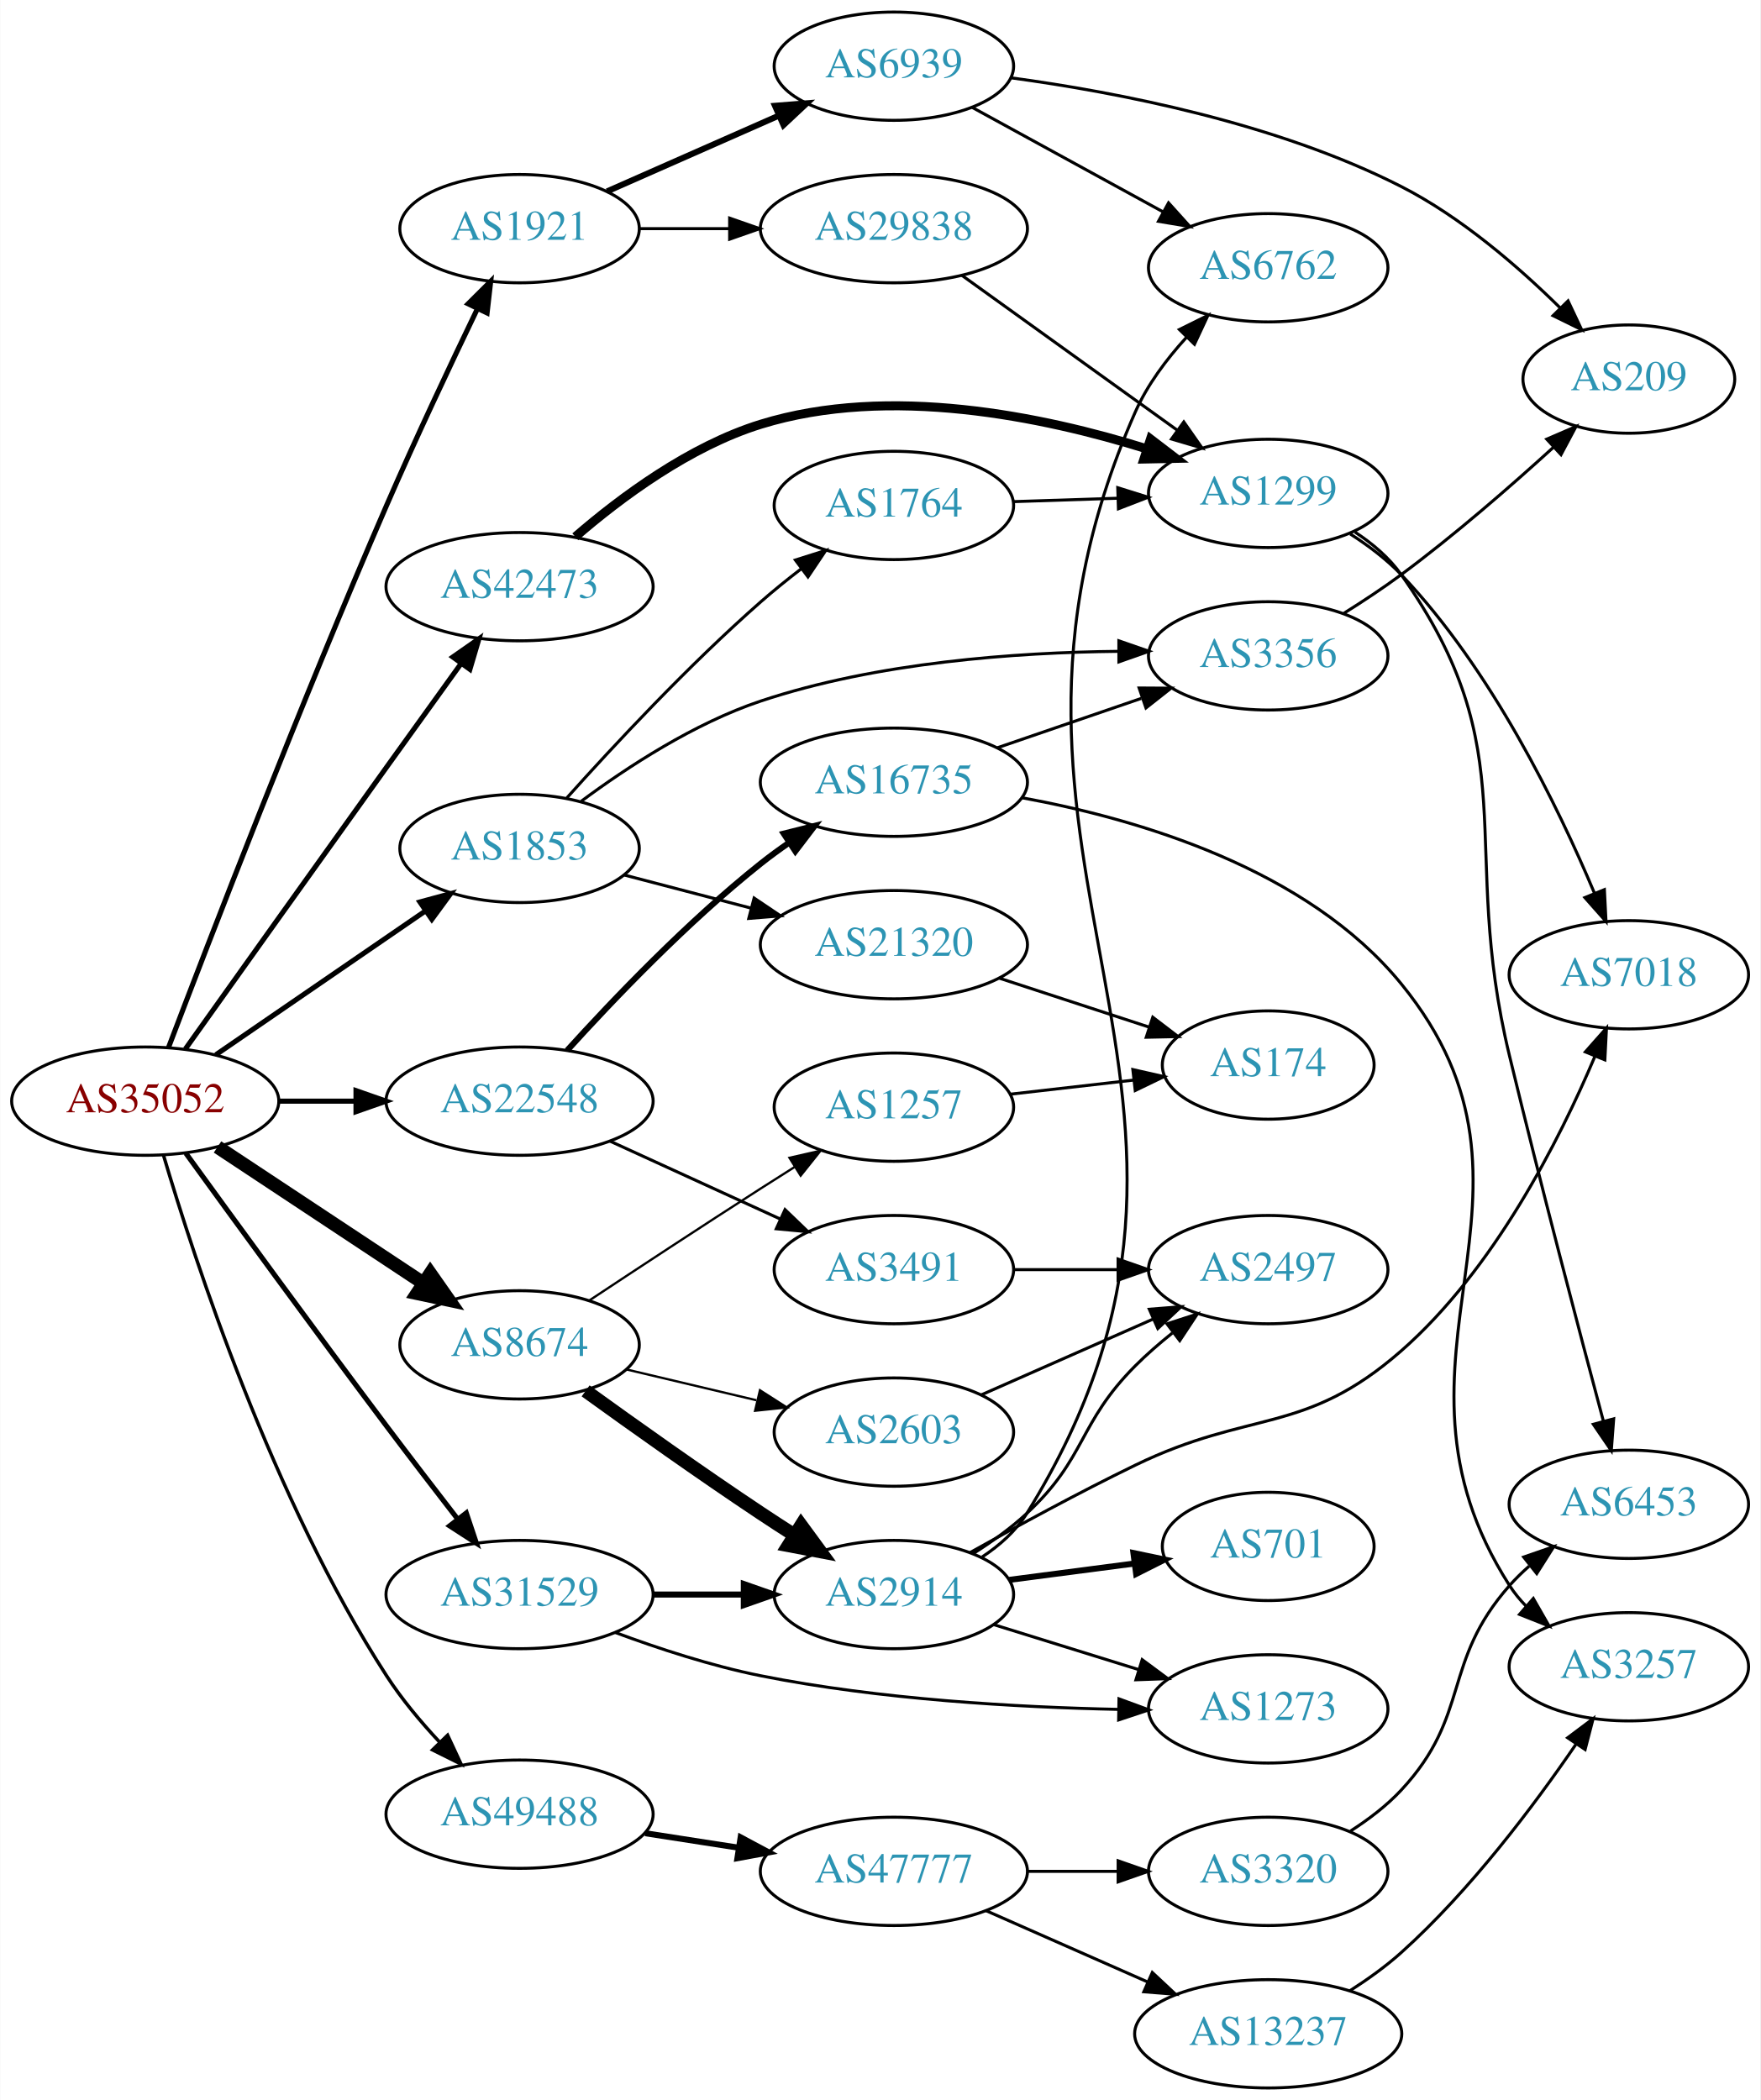
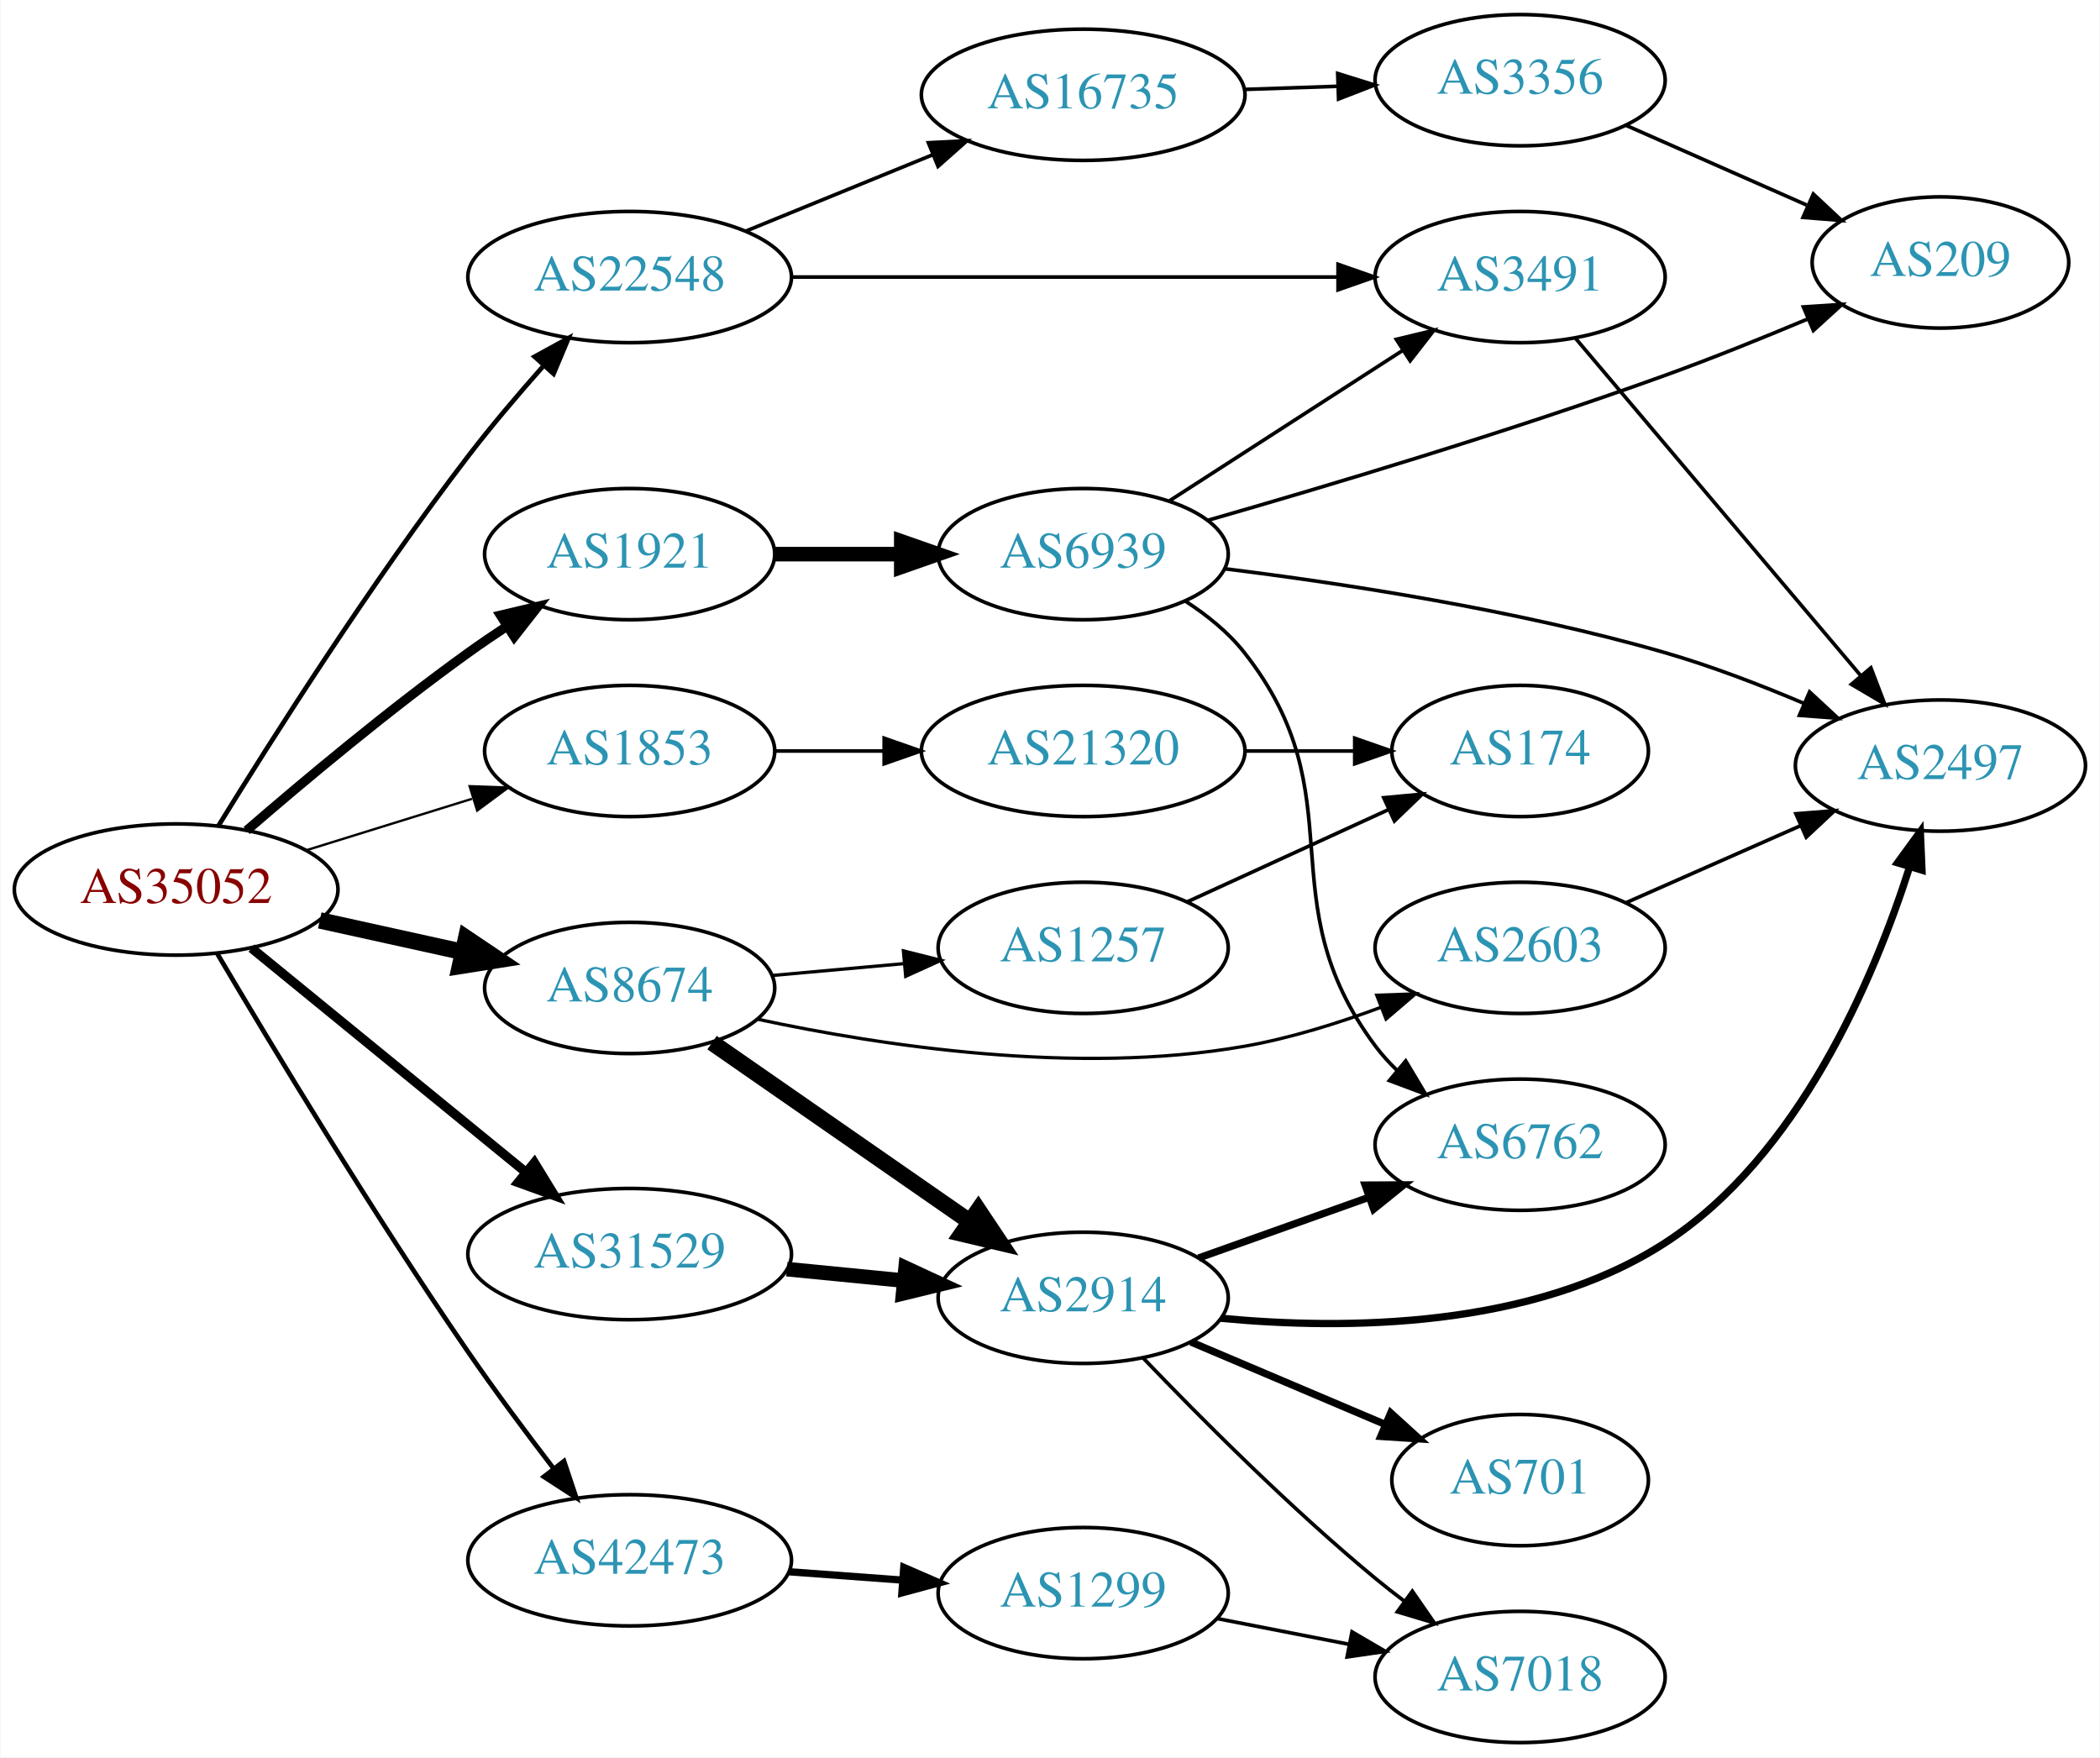
- <svg xmlns="http://www.w3.org/2000/svg" xmlns:xlink="http://www.w3.org/1999/xlink" width="585pt" height="698pt" viewBox="0.00 0.00 584.86 698.00">
-   <g id="graph0" class="graph" transform="scale(1 1) rotate(0) translate(4 694)">
-     <polygon fill="white" stroke="none" points="-4,4 -4,-694 580.862,-694 580.862,4 -4,4" />
+ <svg xmlns="http://www.w3.org/2000/svg" xmlns:xlink="http://www.w3.org/1999/xlink" width="576pt" height="482pt" viewBox="0.00 0.00 575.76 482.00">
+   <g id="graph0" class="graph" transform="scale(1 1) rotate(0) translate(4 478)">
+     <polygon fill="white" stroke="none" points="-4,4 -4,-478 571.762,-478 571.762,4 -4,4" />
    <g id="node1" class="node">
      <g id="a_node1">
        <a xlink:href="/asn/35052" xlink:title="AS35052 ~ Vienna University [AT]">
-           <ellipse fill="#ffffff" stroke="black" cx="44.196" cy="-328" rx="44.393" ry="18" />
-           <text text-anchor="middle" x="44.196" y="-324.3" font-family="Times,serif" font-size="14.00" fill="#880000">AS35052</text>
+           <ellipse fill="#ffffff" stroke="black" cx="44.196" cy="-234" rx="44.393" ry="18" />
+           <text text-anchor="middle" x="44.196" y="-230.3" font-family="Times,serif" font-size="14.00" fill="#880000">AS35052</text>
        </a>
      </g>
    </g>
    <g id="node2" class="node">
      <g id="a_node2">
        <a xlink:href="/asn/1853" xlink:title="AS1853 ~ ACOnet Backbone [AT]">
-           <ellipse fill="#ffffff" stroke="black" cx="168.588" cy="-412" rx="39.794" ry="18" />
-           <text text-anchor="middle" x="168.588" y="-408.3" font-family="Times,serif" font-size="14.00" fill="#2c94b3">AS1853</text>
+           <ellipse fill="#ffffff" stroke="black" cx="168.588" cy="-272" rx="39.794" ry="18" />
+           <text text-anchor="middle" x="168.588" y="-268.3" font-family="Times,serif" font-size="14.00" fill="#2c94b3">AS1853</text>
        </a>
      </g>
    </g>
    <g id="edge1" class="edge">
-       <path fill="none" stroke="black" stroke-width="1.688" d="M67.645,-343.407C87.175,-356.811 115.651,-376.354 137.215,-391.155" />
-       <polygon fill="black" stroke="black" stroke-width="1.688" points="135.468,-394.2 145.694,-396.973 139.429,-388.429 135.468,-394.2" />
+       <path fill="none" stroke="black" stroke-width="0.643" d="M79.941,-244.788C94.067,-249.173 110.521,-254.282 125.333,-258.881" />
+       <polygon fill="black" stroke="black" stroke-width="0.643" points="124.688,-262.345 135.276,-261.968 126.764,-255.66 124.688,-262.345" />
    </g>
    <g id="node3" class="node">
      <g id="a_node3">
        <a xlink:href="/asn/1921" xlink:title="AS1921 ~ NIC.at head office Salzburg [AT]">
-           <ellipse fill="#ffffff" stroke="black" cx="168.588" cy="-618" rx="39.794" ry="18" />
-           <text text-anchor="middle" x="168.588" y="-614.3" font-family="Times,serif" font-size="14.00" fill="#2c94b3">AS1921</text>
+           <ellipse fill="#ffffff" stroke="black" cx="168.588" cy="-326" rx="39.794" ry="18" />
+           <text text-anchor="middle" x="168.588" y="-322.3" font-family="Times,serif" font-size="14.00" fill="#2c94b3">AS1921</text>
        </a>
      </g>
    </g>
    <g id="edge2" class="edge">
-       <path fill="none" stroke="black" stroke-width="1.688" d="M51.95,-345.893C65.211,-380.793 95.854,-460.291 124.392,-526 134.045,-548.225 145.771,-573.078 154.568,-591.345" />
-       <polygon fill="black" stroke="black" stroke-width="1.688" points="151.493,-593.025 158.999,-600.502 157.794,-589.976 151.493,-593.025" />
+       <path fill="none" stroke="black" stroke-width="2.571" d="M63.54,-250.197C79.257,-263.793 102.723,-283.433 124.392,-299 127.786,-301.438 131.398,-303.896 135.033,-306.283" />
+       <polygon fill="black" stroke="black" stroke-width="2.571" points="133.155,-309.236 143.463,-311.683 136.93,-303.342 133.155,-309.236" />
    </g>
    <g id="node4" class="node">
      <g id="a_node4">
        <a xlink:href="/asn/8674" xlink:title="AS8674 ~ Netnod Internet Exchange Sverige AB [SE]">
-           <ellipse fill="#ffffff" stroke="black" cx="168.588" cy="-247" rx="39.794" ry="18" />
-           <text text-anchor="middle" x="168.588" y="-243.3" font-family="Times,serif" font-size="14.00" fill="#2c94b3">AS8674</text>
+           <ellipse fill="#ffffff" stroke="black" cx="168.588" cy="-207" rx="39.794" ry="18" />
+           <text text-anchor="middle" x="168.588" y="-203.3" font-family="Times,serif" font-size="14.00" fill="#2c94b3">AS8674</text>
        </a>
      </g>
    </g>
    <g id="edge3" class="edge">
-       <path fill="none" stroke="black" stroke-width="4.5" d="M68.217,-312.765C87.571,-299.956 115.406,-281.534 136.696,-267.445" />
-       <polygon fill="black" stroke="black" stroke-width="4.5" points="138.918,-270.696 145.084,-261.893 134.572,-264.129 138.918,-270.696" />
+       <path fill="none" stroke="black" stroke-width="4.5" d="M83.586,-225.531C95.977,-222.798 109.824,-219.743 122.644,-216.915" />
+       <polygon fill="black" stroke="black" stroke-width="4.5" points="123.742,-220.705 132.659,-214.705 122.045,-213.015 123.742,-220.705" />
    </g>
    <g id="node5" class="node">
      <g id="a_node5">
        <a xlink:href="/asn/22548" xlink:title="AS22548 ~ Nucleo de Inf. e Coord. do Ponto BR - NIC.BR [BR]">
-           <ellipse fill="#ffffff" stroke="black" cx="168.588" cy="-328" rx="44.393" ry="18" />
-           <text text-anchor="middle" x="168.588" y="-324.3" font-family="Times,serif" font-size="14.00" fill="#2c94b3">AS22548</text>
+           <ellipse fill="#ffffff" stroke="black" cx="168.588" cy="-402" rx="44.393" ry="18" />
+           <text text-anchor="middle" x="168.588" y="-398.3" font-family="Times,serif" font-size="14.00" fill="#2c94b3">AS22548</text>
        </a>
      </g>
    </g>
    <g id="edge4" class="edge">
-       <path fill="none" stroke="black" stroke-width="1.688" d="M88.692,-328C96.898,-328 105.569,-328 114.041,-328" />
-       <polygon fill="black" stroke="black" stroke-width="1.688" points="114.233,-331.5 124.233,-328 114.233,-324.5 114.233,-331.5" />
+       <path fill="none" stroke="black" stroke-width="1.286" d="M55.771,-251.451C70.334,-275.103 97.79,-318.358 124.392,-353 130.682,-361.191 137.963,-369.754 144.733,-377.389" />
+       <polygon fill="black" stroke="black" stroke-width="1.286" points="142.517,-380.158 151.809,-385.248 147.719,-375.474 142.517,-380.158" />
    </g>
    <g id="node6" class="node">
      <g id="a_node6">
        <a xlink:href="/asn/31529" xlink:title="AS31529 ~ DENIC-ANYCAST-AS [DE]">
-           <ellipse fill="#ffffff" stroke="black" cx="168.588" cy="-164" rx="44.393" ry="18" />
-           <text text-anchor="middle" x="168.588" y="-160.3" font-family="Times,serif" font-size="14.00" fill="#2c94b3">AS31529</text>
+           <ellipse fill="#ffffff" stroke="black" cx="168.588" cy="-134" rx="44.393" ry="18" />
+           <text text-anchor="middle" x="168.588" y="-130.3" font-family="Times,serif" font-size="14.00" fill="#2c94b3">AS31529</text>
        </a>
      </g>
    </g>
    <g id="edge5" class="edge">
-       <path fill="none" stroke="black" stroke-width="1.688" d="M57.687,-310.696C73.186,-289.288 100.493,-251.774 124.392,-220 132.041,-209.83 140.577,-198.716 148.028,-189.09" />
-       <polygon fill="black" stroke="black" stroke-width="1.688" points="150.882,-191.12 154.246,-181.074 145.351,-186.83 150.882,-191.12" />
+       <path fill="none" stroke="black" stroke-width="2.571" d="M64.861,-217.933C85.202,-201.313 117.136,-175.222 139.998,-156.542" />
+       <polygon fill="black" stroke="black" stroke-width="2.571" points="142.443,-159.064 147.973,-150.027 138.014,-153.644 142.443,-159.064" />
    </g>
    <g id="node7" class="node">
      <g id="a_node7">
        <a xlink:href="/asn/42473" xlink:title="AS42473 ~ ANEXIA Internetdienstleistungs GmbH [AT]">
-           <ellipse fill="#ffffff" stroke="black" cx="168.588" cy="-499" rx="44.393" ry="18" />
-           <text text-anchor="middle" x="168.588" y="-495.3" font-family="Times,serif" font-size="14.00" fill="#2c94b3">AS42473</text>
+           <ellipse fill="#ffffff" stroke="black" cx="168.588" cy="-50" rx="44.393" ry="18" />
+           <text text-anchor="middle" x="168.588" y="-46.3" font-family="Times,serif" font-size="14.00" fill="#2c94b3">AS42473</text>
        </a>
      </g>
    </g>
    <g id="edge6" class="edge">
-       <path fill="none" stroke="black" stroke-width="1.688" d="M57.519,-345.32C73.076,-367.174 100.673,-405.905 124.392,-439 132.453,-450.248 141.386,-462.663 149.026,-473.268" />
-       <polygon fill="black" stroke="black" stroke-width="1.688" points="146.406,-475.619 155.093,-481.685 152.085,-471.526 146.406,-475.619" />
+       <path fill="none" stroke="black" stroke-width="1.286" d="M55.467,-216.424C70.119,-191.613 98.16,-145.094 124.392,-107 131.69,-96.401 140.159,-85.042 147.655,-75.275" />
+       <polygon fill="black" stroke="black" stroke-width="1.286" points="150.582,-77.211 153.937,-67.161 145.047,-72.925 150.582,-77.211" />
    </g>
    <g id="node8" class="node">
      <g id="a_node8">
-         <a xlink:href="/asn/49488" xlink:title="AS49488 ~ nic.at GmbH [AT]">
-           <ellipse fill="#ffffff" stroke="black" cx="168.588" cy="-91" rx="44.393" ry="18" />
-           <text text-anchor="middle" x="168.588" y="-87.3" font-family="Times,serif" font-size="14.00" fill="#2c94b3">AS49488</text>
+         <a xlink:href="/asn/21320" xlink:title="AS21320 ~ GEANT Vereniging [EU]">
+           <ellipse fill="#ffffff" stroke="black" cx="292.98" cy="-272" rx="44.393" ry="18" />
+           <text text-anchor="middle" x="292.98" y="-268.3" font-family="Times,serif" font-size="14.00" fill="#2c94b3">AS21320</text>
        </a>
      </g>
    </g>
    <g id="edge7" class="edge">
-       <path fill="none" stroke="black" stroke-width="1.125" d="M50.233,-310.111C60.609,-275.022 86.606,-195.498 124.392,-137 129.348,-129.328 135.658,-121.773 141.914,-115.074" />
-       <polygon fill="black" stroke="black" stroke-width="1.125" points="144.678,-117.253 149.148,-107.647 139.664,-112.368 144.678,-117.253" />
+       <path fill="none" stroke="black" d="M208.314,-272C217.774,-272 228.066,-272 238.092,-272" />
+       <polygon fill="black" stroke="black" points="238.399,-275.5 248.399,-272 238.399,-268.5 238.399,-275.5" />
+     </g>
+     <g id="node10" class="node">
+       <g id="a_node10">
+         <a xlink:href="/asn/6939" xlink:title="AS6939 ~ Hurricane Electric LLC [US]">
+           <ellipse fill="#ffffff" stroke="black" cx="292.98" cy="-326" rx="39.794" ry="18" />
+           <text text-anchor="middle" x="292.98" y="-322.3" font-family="Times,serif" font-size="14.00" fill="#2c94b3">AS6939</text>
+         </a>
+       </g>
+     </g>
+     <g id="edge9" class="edge">
+       <path fill="none" stroke="black" stroke-width="4" d="M208.314,-326C219.252,-326 231.303,-326 242.769,-326" />
+       <polygon fill="black" stroke="black" stroke-width="4" points="243.087,-329.5 253.087,-326 243.087,-322.5 243.087,-329.5" />
+     </g>
+     <g id="node15" class="node">
+       <g id="a_node15">
+         <a xlink:href="/asn/2914" xlink:title="AS2914 ~ NTT America, Inc. [US]">
+           <ellipse fill="#ffffff" stroke="black" cx="292.98" cy="-122" rx="39.794" ry="18" />
+           <text text-anchor="middle" x="292.98" y="-118.3" font-family="Times,serif" font-size="14.00" fill="#2c94b3">AS2914</text>
+         </a>
+       </g>
+     </g>
+     <g id="edge14" class="edge">
+       <path fill="none" stroke="black" stroke-width="4.5" d="M191.188,-191.999C210.817,-178.367 239.971,-158.12 261.882,-142.903" />
+       <polygon fill="black" stroke="black" stroke-width="4.5" points="264.218,-146.075 270.185,-137.137 259.726,-139.607 264.218,-146.075" />
+     </g>
+     <g id="node16" class="node">
+       <g id="a_node16">
+         <a xlink:href="/asn/2603" xlink:title="AS2603 ~ NORDUnet [NO]">
+           <ellipse fill="#ffffff" stroke="black" cx="412.823" cy="-218" rx="39.794" ry="18" />
+           <text text-anchor="middle" x="412.823" y="-214.3" font-family="Times,serif" font-size="14.00" fill="#2c94b3">AS2603</text>
+         </a>
+       </g>
+     </g>
+     <g id="edge15" class="edge">
+       <path fill="none" stroke="black" stroke-width="0.9" d="M203.501,-198.462C237.503,-191.143 291.259,-182.951 337.176,-191 349.69,-193.194 362.871,-197.309 374.616,-201.677" />
+       <polygon fill="black" stroke="black" stroke-width="0.9" points="373.51,-205.002 384.098,-205.369 376.05,-198.479 373.51,-205.002" />
+     </g>
+     <g id="node17" class="node">
+       <g id="a_node17">
+         <a xlink:href="/asn/1257" xlink:title="AS1257 ~ TELE2 [EU]">
+           <ellipse fill="#ffffff" stroke="black" cx="292.98" cy="-218" rx="39.794" ry="18" />
+           <text text-anchor="middle" x="292.98" y="-214.3" font-family="Times,serif" font-size="14.00" fill="#2c94b3">AS1257</text>
+         </a>
+       </g>
+     </g>
+     <g id="edge16" class="edge">
+       <path fill="none" stroke="black" stroke-width="0.9" d="M207.643,-210.42C219.041,-211.445 231.694,-212.582 243.66,-213.657" />
+       <polygon fill="black" stroke="black" stroke-width="0.9" points="243.676,-217.173 253.949,-214.582 244.303,-210.201 243.676,-217.173" />
+     </g>
+     <g id="node14" class="node">
+       <g id="a_node14">
+         <a xlink:href="/asn/3491" xlink:title="AS3491 ~ PCCW Global, Inc. [US]">
+           <ellipse fill="#ffffff" stroke="black" cx="412.823" cy="-402" rx="39.794" ry="18" />
+           <text text-anchor="middle" x="412.823" y="-398.3" font-family="Times,serif" font-size="14.00" fill="#2c94b3">AS3491</text>
+         </a>
+       </g>
+     </g>
+     <g id="edge23" class="edge">
+       <path fill="none" stroke="black" d="M212.895,-402C254.974,-402 318.782,-402 362.727,-402" />
+       <polygon fill="black" stroke="black" points="362.891,-405.5 372.891,-402 362.891,-398.5 362.891,-405.5" />
+     </g>
+     <g id="node20" class="node">
+       <g id="a_node20">
+         <a xlink:href="/asn/16735" xlink:title="AS16735 ~ ALGAR TELECOM S/A [BR]">
+           <ellipse fill="#ffffff" stroke="black" cx="292.98" cy="-452" rx="44.393" ry="18" />
+           <text text-anchor="middle" x="292.98" y="-448.3" font-family="Times,serif" font-size="14.00" fill="#2c94b3">AS16735</text>
+         </a>
+       </g>
+     </g>
+     <g id="edge24" class="edge">
+       <path fill="none" stroke="black" d="M200.473,-414.617C215.983,-420.953 234.968,-428.709 251.617,-435.511" />
+       <polygon fill="black" stroke="black" points="250.525,-438.845 261.106,-439.387 253.172,-432.365 250.525,-438.845" />
+     </g>
+     <g id="edge28" class="edge">
+       <path fill="none" stroke="black" stroke-width="4" d="M211.709,-129.87C222.084,-128.853 233.272,-127.756 243.906,-126.713" />
+       <polygon fill="black" stroke="black" stroke-width="4" points="244.276,-130.194 253.886,-125.735 243.593,-123.228 244.276,-130.194" />
+     </g>
+     <g id="node22" class="node">
+       <g id="a_node22">
+         <a xlink:href="/asn/1299" xlink:title="AS1299 ~ Telia Carrier [EU]">
+           <ellipse fill="#ffffff" stroke="black" cx="292.98" cy="-41" rx="39.794" ry="18" />
+           <text text-anchor="middle" x="292.98" y="-37.3" font-family="Times,serif" font-size="14.00" fill="#2c94b3">AS1299</text>
+         </a>
+       </g>
+     </g>
+     <g id="edge29" class="edge">
+       <path fill="none" stroke="black" stroke-width="2" d="M212.395,-46.852C222.425,-46.115 233.182,-45.324 243.442,-44.569" />
+       <polygon fill="black" stroke="black" stroke-width="2" points="243.775,-48.054 253.491,-43.83 243.261,-41.073 243.775,-48.054" />
    </g>
    <g id="node9" class="node">
      <g id="a_node9">
-         <a xlink:href="/asn/3356" xlink:title="AS3356 ~ Level 3 Parent, LLC [US]">
-           <ellipse fill="#ffffff" stroke="black" cx="417.373" cy="-476" rx="39.794" ry="18" />
-           <text text-anchor="middle" x="417.373" y="-472.3" font-family="Times,serif" font-size="14.00" fill="#2c94b3">AS3356</text>
+         <a xlink:href="/asn/174" xlink:title="AS174 ~ Cogent Communications [US]">
+           <ellipse fill="#ffffff" stroke="black" cx="412.823" cy="-272" rx="35.194" ry="18" />
+           <text text-anchor="middle" x="412.823" y="-268.3" font-family="Times,serif" font-size="14.00" fill="#2c94b3">AS174</text>
        </a>
      </g>
    </g>
    <g id="edge8" class="edge">
-       <path fill="none" stroke="black" d="M189.117,-427.704C204.399,-439.056 226.696,-453.639 248.784,-461 287.336,-473.847 333.475,-477.161 367.573,-477.509" />
-       <polygon fill="black" stroke="black" points="367.739,-481.01 377.746,-477.529 367.753,-474.01 367.739,-481.01" />
-     </g>
-     <g id="node10" class="node">
-       <g id="a_node10">
-         <a xlink:href="/asn/1764" xlink:title="AS1764 ~ NEXTLAYER-AS [AT]">
-           <ellipse fill="#ffffff" stroke="black" cx="292.98" cy="-526" rx="39.794" ry="18" />
-           <text text-anchor="middle" x="292.98" y="-522.3" font-family="Times,serif" font-size="14.00" fill="#2c94b3">AS1764</text>
-         </a>
-       </g>
-     </g>
-     <g id="edge9" class="edge">
-       <path fill="none" stroke="black" d="M184.317,-428.814C199.684,-445.97 224.832,-472.984 248.784,-494 252.994,-497.693 257.603,-501.413 262.193,-504.944" />
-       <polygon fill="black" stroke="black" points="260.242,-507.856 270.344,-511.05 264.439,-502.253 260.242,-507.856" />
+       <path fill="none" stroke="black" d="M337.191,-272C347.04,-272 357.519,-272 367.416,-272" />
+       <polygon fill="black" stroke="black" points="367.468,-275.5 377.468,-272 367.468,-268.5 367.468,-275.5" />
    </g>
    <g id="node11" class="node">
      <g id="a_node11">
-         <a xlink:href="/asn/21320" xlink:title="AS21320 ~ GEANT Vereniging [EU]">
-           <ellipse fill="#ffffff" stroke="black" cx="292.98" cy="-380" rx="44.393" ry="18" />
-           <text text-anchor="middle" x="292.98" y="-376.3" font-family="Times,serif" font-size="14.00" fill="#2c94b3">AS21320</text>
+         <a xlink:href="/asn/2497" xlink:title="AS2497 ~ Internet Initiative Japan Inc. [JP]">
+           <ellipse fill="#ffffff" stroke="black" cx="528.116" cy="-268" rx="39.794" ry="18" />
+           <text text-anchor="middle" x="528.116" y="-264.3" font-family="Times,serif" font-size="14.00" fill="#2c94b3">AS2497</text>
        </a>
      </g>
    </g>
    <g id="edge10" class="edge">
-       <path fill="none" stroke="black" d="M203.356,-403.171C216.338,-399.777 231.396,-395.84 245.375,-392.185" />
-       <polygon fill="black" stroke="black" points="246.529,-395.501 255.318,-389.585 244.758,-388.729 246.529,-395.501" />
-     </g>
-     <g id="node14" class="node">
-       <g id="a_node14">
-         <a xlink:href="/asn/29838" xlink:title="AS29838 ~ AMC [US]">
-           <ellipse fill="#ffffff" stroke="black" cx="292.98" cy="-618" rx="44.393" ry="18" />
-           <text text-anchor="middle" x="292.98" y="-614.3" font-family="Times,serif" font-size="14.00" fill="#2c94b3">AS29838</text>
-         </a>
-       </g>
+       <path fill="none" stroke="black" d="M331.66,-322.002C364.113,-317.988 411.978,-310.695 452.469,-299 465.235,-295.313 478.769,-290.112 490.757,-285.022" />
+       <polygon fill="black" stroke="black" points="492.227,-288.2 499.996,-280.995 489.43,-281.783 492.227,-288.2" />
+     </g>
+     <g id="node12" class="node">
+       <g id="a_node12">
+         <a xlink:href="/asn/6762" xlink:title="AS6762 ~ TELECOM ITALIA SPARKLE S.p.A. [IT]">
+           <ellipse fill="#ffffff" stroke="black" cx="412.823" cy="-164" rx="39.794" ry="18" />
+           <text text-anchor="middle" x="412.823" y="-160.3" font-family="Times,serif" font-size="14.00" fill="#2c94b3">AS6762</text>
+         </a>
+       </g>
+     </g>
+     <g id="edge11" class="edge">
+       <path fill="none" stroke="black" d="M320.952,-313.145C326.94,-309.28 332.8,-304.559 337.176,-299 368.475,-259.246 342.905,-231.542 373.176,-191 374.921,-188.664 376.928,-186.455 379.092,-184.383" />
+       <polygon fill="black" stroke="black" points="381.451,-186.973 386.892,-177.882 376.969,-181.595 381.451,-186.973" />
+     </g>
+     <g id="node13" class="node">
+       <g id="a_node13">
+         <a xlink:href="/asn/209" xlink:title="AS209 ~ CenturyLink Communications, LLC [US]">
+           <ellipse fill="#ffffff" stroke="black" cx="528.116" cy="-406" rx="35.194" ry="18" />
+           <text text-anchor="middle" x="528.116" y="-402.3" font-family="Times,serif" font-size="14.00" fill="#2c94b3">AS209</text>
+         </a>
+       </g>
+     </g>
+     <g id="edge12" class="edge">
+       <path fill="none" stroke="black" d="M327.061,-335.246C359.332,-344.495 409.673,-359.536 452.469,-375 465.382,-379.666 479.329,-385.294 491.632,-390.466" />
+       <polygon fill="black" stroke="black" points="490.524,-393.798 501.096,-394.49 493.263,-387.356 490.524,-393.798" />
    </g>
    <g id="edge13" class="edge">
-       <path fill="none" stroke="black" d="M208.314,-618C217.774,-618 228.066,-618 238.092,-618" />
-       <polygon fill="black" stroke="black" points="238.399,-621.5 248.399,-618 238.399,-614.5 238.399,-621.5" />
-     </g>
-     <g id="node15" class="node">
-       <g id="a_node15">
-         <a xlink:href="/asn/6939" xlink:title="AS6939 ~ Hurricane Electric LLC [US]">
-           <ellipse fill="#ffffff" stroke="black" cx="292.98" cy="-672" rx="39.794" ry="18" />
-           <text text-anchor="middle" x="292.98" y="-668.3" font-family="Times,serif" font-size="14.00" fill="#2c94b3">AS6939</text>
-         </a>
-       </g>
-     </g>
-     <g id="edge14" class="edge">
-       <path fill="none" stroke="black" stroke-width="2" d="M197.667,-630.389C214.615,-637.866 236.413,-647.483 254.782,-655.588" />
-       <polygon fill="black" stroke="black" stroke-width="2" points="253.47,-658.834 264.032,-659.669 256.296,-652.43 253.47,-658.834" />
+       <path fill="none" stroke="black" d="M316.702,-340.654C334.879,-352.377 360.561,-368.94 380.659,-381.901" />
+       <polygon fill="black" stroke="black" points="378.871,-384.913 389.171,-387.391 382.665,-379.03 378.871,-384.913" />
+     </g>
+     <g id="edge25" class="edge">
+       <path fill="none" stroke="black" d="M427.943,-385.3C447.617,-362.029 483.421,-319.681 506.2,-292.739" />
+       <polygon fill="black" stroke="black" points="509.035,-294.807 512.818,-284.911 503.689,-290.287 509.035,-294.807" />
+     </g>
+     <g id="edge17" class="edge">
+       <path fill="none" stroke="black" stroke-width="2" d="M330.731,-116.399C364.997,-113.148 416.138,-113.527 452.469,-137 489.211,-160.738 509.793,-209.305 519.656,-240.171" />
+       <polygon fill="black" stroke="black" stroke-width="2" points="516.353,-241.34 522.598,-249.899 523.053,-239.314 516.353,-241.34" />
+     </g>
+     <g id="edge19" class="edge">
+       <path fill="none" stroke="black" stroke-width="2" d="M324.635,-132.925C338.844,-137.99 355.927,-144.078 371.193,-149.519" />
+       <polygon fill="black" stroke="black" stroke-width="2" points="370.318,-152.923 380.913,-152.983 372.668,-146.329 370.318,-152.923" />
    </g>
    <g id="node18" class="node">
      <g id="a_node18">
-         <a xlink:href="/asn/2914" xlink:title="AS2914 ~ NTT America, Inc. [US]">
-           <ellipse fill="#ffffff" stroke="black" cx="292.98" cy="-164" rx="39.794" ry="18" />
-           <text text-anchor="middle" x="292.98" y="-160.3" font-family="Times,serif" font-size="14.00" fill="#2c94b3">AS2914</text>
+         <a xlink:href="/asn/701" xlink:title="AS701 ~ UUNET [US]">
+           <ellipse fill="#ffffff" stroke="black" cx="412.823" cy="-72" rx="35.194" ry="18" />
+           <text text-anchor="middle" x="412.823" y="-68.3" font-family="Times,serif" font-size="14.00" fill="#2c94b3">AS701</text>
        </a>
      </g>
    </g>
    <g id="edge18" class="edge">
-       <path fill="none" stroke="black" stroke-width="4.5" d="M190.539,-231.696C206.374,-220.249 228.736,-204.338 248.784,-191 252.346,-188.63 256.104,-186.192 259.857,-183.796" />
-       <polygon fill="black" stroke="black" stroke-width="4.5" points="262.157,-187.001 268.511,-178.333 257.953,-180.342 262.157,-187.001" />
+       <path fill="none" stroke="black" stroke-width="2" d="M322.507,-109.896C338.45,-103.132 358.483,-94.632 375.533,-87.397" />
+       <polygon fill="black" stroke="black" stroke-width="2" points="377.336,-90.435 385.175,-83.307 374.602,-83.991 377.336,-90.435" />
    </g>
    <g id="node19" class="node">
      <g id="a_node19">
-         <a xlink:href="/asn/1257" xlink:title="AS1257 ~ TELE2 [EU]">
-           <ellipse fill="#ffffff" stroke="black" cx="292.98" cy="-326" rx="39.794" ry="18" />
-           <text text-anchor="middle" x="292.98" y="-322.3" font-family="Times,serif" font-size="14.00" fill="#2c94b3">AS1257</text>
-         </a>
-       </g>
-     </g>
-     <g id="edge19" class="edge">
-       <path fill="none" stroke="black" stroke-width="0.75" d="M191.691,-261.702C207.528,-272.19 229.395,-286.577 248.784,-299 252.387,-301.308 256.17,-303.708 259.937,-306.082" />
-       <polygon fill="black" stroke="black" stroke-width="0.75" points="258.275,-309.171 268.606,-311.522 261.996,-303.242 258.275,-309.171" />
-     </g>
-     <g id="node20" class="node">
-       <g id="a_node20">
-         <a xlink:href="/asn/2603" xlink:title="AS2603 ~ NORDUnet [NO]">
-           <ellipse fill="#ffffff" stroke="black" cx="292.98" cy="-218" rx="39.794" ry="18" />
-           <text text-anchor="middle" x="292.98" y="-214.3" font-family="Times,serif" font-size="14.00" fill="#2c94b3">AS2603</text>
+         <a xlink:href="/asn/7018" xlink:title="AS7018 ~ AT&amp;T Services, Inc. [US]">
+           <ellipse fill="#ffffff" stroke="black" cx="412.823" cy="-18" rx="39.794" ry="18" />
+           <text text-anchor="middle" x="412.823" y="-14.3" font-family="Times,serif" font-size="14.00" fill="#2c94b3">AS7018</text>
        </a>
      </g>
    </g>
    <g id="edge20" class="edge">
-       <path fill="none" stroke="black" stroke-width="0.75" d="M204.007,-238.845C217.434,-235.663 233.004,-231.974 247.279,-228.592" />
-       <polygon fill="black" stroke="black" stroke-width="0.75" points="248.472,-231.906 257.396,-226.195 246.858,-225.095 248.472,-231.906" />
-     </g>
-     <g id="node25" class="node">
-       <g id="a_node25">
-         <a xlink:href="/asn/16735" xlink:title="AS16735 ~ ALGAR TELECOM S/A [BR]">
-           <ellipse fill="#ffffff" stroke="black" cx="292.98" cy="-434" rx="44.393" ry="18" />
-           <text text-anchor="middle" x="292.98" y="-430.3" font-family="Times,serif" font-size="14.00" fill="#2c94b3">AS16735</text>
-         </a>
-       </g>
-     </g>
-     <g id="edge28" class="edge">
-       <path fill="none" stroke="black" stroke-width="2" d="M184.383,-344.841C199.602,-361.643 224.456,-387.67 248.784,-407 251.727,-409.338 254.883,-411.644 258.101,-413.864" />
-       <polygon fill="black" stroke="black" stroke-width="2" points="256.382,-416.923 266.658,-419.503 260.234,-411.078 256.382,-416.923" />
-     </g>
-     <g id="node26" class="node">
-       <g id="a_node26">
-         <a xlink:href="/asn/3491" xlink:title="AS3491 ~ PCCW Global, Inc. [US]">
-           <ellipse fill="#ffffff" stroke="black" cx="292.98" cy="-272" rx="39.794" ry="18" />
-           <text text-anchor="middle" x="292.98" y="-268.3" font-family="Times,serif" font-size="14.00" fill="#2c94b3">AS3491</text>
-         </a>
-       </g>
-     </g>
-     <g id="edge29" class="edge">
-       <path fill="none" stroke="black" d="M198.593,-314.729C215.569,-306.962 237.164,-297.081 255.311,-288.778" />
-       <polygon fill="black" stroke="black" points="256.807,-291.942 264.444,-284.599 253.894,-285.577 256.807,-291.942" />
-     </g>
-     <g id="edge35" class="edge">
-       <path fill="none" stroke="black" stroke-width="2" d="M213.084,-164C222.773,-164 233.11,-164 243.002,-164" />
-       <polygon fill="black" stroke="black" stroke-width="2" points="243.105,-167.5 253.105,-164 243.105,-160.5 243.105,-167.5" />
-     </g>
-     <g id="node22" class="node">
-       <g id="a_node22">
-         <a xlink:href="/asn/1273" xlink:title="AS1273 ~ Vodafone Group PLC [EU]">
-           <ellipse fill="#ffffff" stroke="black" cx="417.373" cy="-126" rx="39.794" ry="18" />
-           <text text-anchor="middle" x="417.373" y="-122.3" font-family="Times,serif" font-size="14.00" fill="#2c94b3">AS1273</text>
-         </a>
-       </g>
-     </g>
-     <g id="edge34" class="edge">
-       <path fill="none" stroke="black" d="M200.289,-151.427C214.757,-146.051 232.402,-140.271 248.784,-137 288.301,-129.111 333.994,-126.534 367.677,-125.832" />
-       <polygon fill="black" stroke="black" points="367.783,-129.331 377.725,-125.671 367.67,-122.332 367.783,-129.331" />
-     </g>
-     <g id="node12" class="node">
-       <g id="a_node12">
-         <a xlink:href="/asn/1299" xlink:title="AS1299 ~ Telia Carrier [EU]">
-           <ellipse fill="#ffffff" stroke="black" cx="417.373" cy="-530" rx="39.794" ry="18" />
-           <text text-anchor="middle" x="417.373" y="-526.3" font-family="Times,serif" font-size="14.00" fill="#2c94b3">AS1299</text>
-         </a>
-       </g>
-     </g>
-     <g id="edge36" class="edge">
-       <path fill="none" stroke="black" stroke-width="3" d="M187.111,-515.584C202.149,-528.597 225.09,-545.691 248.784,-553 291.439,-566.158 342.521,-555.583 376.986,-544.819" />
-       <polygon fill="black" stroke="black" stroke-width="3" points="378.266,-548.083 386.683,-541.649 376.09,-541.43 378.266,-548.083" />
-     </g>
-     <g id="node29" class="node">
-       <g id="a_node29">
-         <a xlink:href="/asn/47777" xlink:title="AS47777 ~ wusys GmbH [DE]">
-           <ellipse fill="#ffffff" stroke="black" cx="292.98" cy="-72" rx="44.393" ry="18" />
-           <text text-anchor="middle" x="292.98" y="-68.3" font-family="Times,serif" font-size="14.00" fill="#2c94b3">AS47777</text>
-         </a>
-       </g>
-     </g>
-     <g id="edge39" class="edge">
-       <path fill="none" stroke="black" stroke-width="2" d="M210.343,-84.673C220.252,-83.135 230.97,-81.471 241.277,-79.871" />
-       <polygon fill="black" stroke="black" stroke-width="2" points="242.059,-83.292 251.404,-78.299 240.985,-76.375 242.059,-83.292" />
-     </g>
-     <g id="node16" class="node">
-       <g id="a_node16">
-         <a xlink:href="/asn/209" xlink:title="AS209 ~ CenturyLink Communications, LLC [US]">
-           <ellipse fill="#ffffff" stroke="black" cx="537.215" cy="-568" rx="35.194" ry="18" />
-           <text text-anchor="middle" x="537.215" y="-564.3" font-family="Times,serif" font-size="14.00" fill="#2c94b3">AS209</text>
-         </a>
-       </g>
-     </g>
-     <g id="edge32" class="edge">
-       <path fill="none" stroke="black" d="M442.584,-490.199C448.896,-494.151 455.599,-498.578 461.569,-503 479.278,-516.118 497.978,-532.406 512.231,-545.395" />
-       <polygon fill="black" stroke="black" points="509.93,-548.034 519.658,-552.231 514.671,-542.883 509.93,-548.034" />
-     </g>
-     <g id="edge11" class="edge">
-       <path fill="none" stroke="black" d="M332.706,-527.266C343.644,-527.623 355.695,-528.017 367.161,-528.392" />
-       <polygon fill="black" stroke="black" points="367.37,-531.9 377.479,-528.729 367.598,-524.904 367.37,-531.9" />
-     </g>
-     <g id="node13" class="node">
-       <g id="a_node13">
-         <a xlink:href="/asn/174" xlink:title="AS174 ~ Cogent Communications [US]">
-           <ellipse fill="#ffffff" stroke="black" cx="417.373" cy="-340" rx="35.194" ry="18" />
-           <text text-anchor="middle" x="417.373" y="-336.3" font-family="Times,serif" font-size="14.00" fill="#2c94b3">AS174</text>
-         </a>
-       </g>
-     </g>
-     <g id="edge12" class="edge">
-       <path fill="none" stroke="black" d="M328.073,-368.858C343.537,-363.804 361.895,-357.804 377.855,-352.588" />
-       <polygon fill="black" stroke="black" points="379.017,-355.891 387.435,-349.457 376.843,-349.237 379.017,-355.891" />
+       <path fill="none" stroke="black" d="M309.351,-105.578C324.814,-89.422 349.672,-64.422 373.176,-45 375.7,-42.915 378.379,-40.822 381.102,-38.775" />
+       <polygon fill="black" stroke="black" points="383.262,-41.532 389.297,-32.824 379.149,-35.868 383.262,-41.532" />
+     </g>
+     <g id="edge21" class="edge">
+       <path fill="none" stroke="black" d="M441.828,-230.36C456.262,-236.73 474.063,-244.586 489.662,-251.47" />
+       <polygon fill="black" stroke="black" points="488.479,-254.774 499.04,-255.609 491.305,-248.37 488.479,-254.774" />
+     </g>
+     <g id="edge22" class="edge">
+       <path fill="none" stroke="black" d="M321.609,-230.661C338.025,-238.183 359.007,-247.798 376.604,-255.861" />
+       <polygon fill="black" stroke="black" points="375.432,-259.174 385.981,-260.158 378.348,-252.811 375.432,-259.174" />
    </g>
    <g id="node21" class="node">
      <g id="a_node21">
-         <a xlink:href="/asn/7018" xlink:title="AS7018 ~ AT&amp;T Services, Inc. [US]">
-           <ellipse fill="#ffffff" stroke="black" cx="537.215" cy="-370" rx="39.794" ry="18" />
-           <text text-anchor="middle" x="537.215" y="-366.3" font-family="Times,serif" font-size="14.00" fill="#2c94b3">AS7018</text>
-         </a>
-       </g>
-     </g>
-     <g id="edge37" class="edge">
-       <path fill="none" stroke="black" d="M444.626,-516.521C450.636,-512.676 456.685,-508.119 461.569,-503 491.486,-471.636 513.665,-426 525.769,-397.169" />
-       <polygon fill="black" stroke="black" points="529.086,-398.304 529.626,-387.723 522.605,-395.658 529.086,-398.304" />
-     </g>
-     <g id="node28" class="node">
-       <g id="a_node28">
-         <a xlink:href="/asn/6453" xlink:title="AS6453 ~ TATA COMMUNICATIONS (AMERICA) INC [US]">
-           <ellipse fill="#ffffff" stroke="black" cx="537.215" cy="-194" rx="39.794" ry="18" />
-           <text text-anchor="middle" x="537.215" y="-190.3" font-family="Times,serif" font-size="14.00" fill="#2c94b3">AS6453</text>
-         </a>
-       </g>
-     </g>
-     <g id="edge38" class="edge">
-       <path fill="none" stroke="black" d="M446.195,-517.154C452.01,-513.332 457.579,-508.627 461.569,-503 503.726,-443.539 480.416,-413.842 497.569,-343 507.863,-300.481 520.794,-251.414 528.781,-221.559" />
-       <polygon fill="black" stroke="black" points="532.177,-222.408 531.387,-211.843 525.416,-220.594 532.177,-222.408" />
-     </g>
-     <g id="edge15" class="edge">
-       <path fill="none" stroke="black" d="M315.58,-602.47C335.451,-588.182 365.085,-566.876 387.082,-551.06" />
-       <polygon fill="black" stroke="black" points="389.322,-553.76 395.398,-545.081 385.235,-548.077 389.322,-553.76" />
-     </g>
-     <g id="edge16" class="edge">
-       <path fill="none" stroke="black" d="M332.027,-668.115C367.2,-663.348 420.131,-653.129 461.569,-632 481.458,-621.859 500.507,-605.376 514.384,-591.678" />
-       <polygon fill="black" stroke="black" points="517.014,-593.995 521.533,-584.413 512.025,-589.085 517.014,-593.995" />
-     </g>
-     <g id="node17" class="node">
-       <g id="a_node17">
-         <a xlink:href="/asn/6762" xlink:title="AS6762 ~ TELECOM ITALIA SPARKLE S.p.A. [IT]">
-           <ellipse fill="#ffffff" stroke="black" cx="417.373" cy="-605" rx="39.794" ry="18" />
-           <text text-anchor="middle" x="417.373" y="-601.3" font-family="Times,serif" font-size="14.00" fill="#2c94b3">AS6762</text>
-         </a>
-       </g>
-     </g>
-     <g id="edge17" class="edge">
-       <path fill="none" stroke="black" d="M319.044,-658.28C337.359,-648.253 362.403,-634.544 382.499,-623.543" />
-       <polygon fill="black" stroke="black" points="384.252,-626.574 391.343,-618.702 380.89,-620.434 384.252,-626.574" />
-     </g>
-     <g id="edge22" class="edge">
-       <path fill="none" stroke="black" d="M322.317,-176.505C328.111,-180.341 333.541,-185.138 337.176,-191 423.32,-329.909 307.213,-407.45 373.176,-557 377.164,-566.039 383.524,-574.543 390.152,-581.809" />
-       <polygon fill="black" stroke="black" points="387.857,-584.468 397.349,-589.175 392.864,-579.576 387.857,-584.468" />
-     </g>
-     <g id="edge23" class="edge">
-       <path fill="none" stroke="black" d="M318.294,-177.95C333.811,-186.666 354.455,-197.917 373.176,-207 411.649,-225.666 429.399,-216.828 461.569,-245 492.392,-271.992 514.109,-314.917 525.894,-342.777" />
-       <polygon fill="black" stroke="black" points="522.763,-344.368 529.785,-352.302 529.243,-341.721 522.763,-344.368" />
-     </g>
-     <g id="edge24" class="edge">
-       <path fill="none" stroke="black" d="M326.137,-154.016C340.918,-149.427 358.64,-143.925 374.451,-139.016" />
-       <polygon fill="black" stroke="black" points="375.493,-142.357 384.005,-136.049 373.417,-135.672 375.493,-142.357" />
-     </g>
-     <g id="node23" class="node">
-       <g id="a_node23">
-         <a xlink:href="/asn/701" xlink:title="AS701 ~ UUNET [US]">
-           <ellipse fill="#ffffff" stroke="black" cx="417.373" cy="-180" rx="35.194" ry="18" />
-           <text text-anchor="middle" x="417.373" y="-176.3" font-family="Times,serif" font-size="14.00" fill="#2c94b3">AS701</text>
-         </a>
-       </g>
-     </g>
-     <g id="edge25" class="edge">
-       <path fill="none" stroke="black" stroke-width="2" d="M331.367,-168.887C344.476,-170.601 359.311,-172.541 372.877,-174.314" />
-       <polygon fill="black" stroke="black" stroke-width="2" points="372.584,-177.805 382.954,-175.631 373.492,-170.864 372.584,-177.805" />
-     </g>
-     <g id="node24" class="node">
-       <g id="a_node24">
-         <a xlink:href="/asn/2497" xlink:title="AS2497 ~ Internet Initiative Japan Inc. [JP]">
-           <ellipse fill="#ffffff" stroke="black" cx="417.373" cy="-272" rx="39.794" ry="18" />
-           <text text-anchor="middle" x="417.373" y="-268.3" font-family="Times,serif" font-size="14.00" fill="#2c94b3">AS2497</text>
+         <a xlink:href="/asn/3356" xlink:title="AS3356 ~ Level 3 Parent, LLC [US]">
+           <ellipse fill="#ffffff" stroke="black" cx="412.823" cy="-456" rx="39.794" ry="18" />
+           <text text-anchor="middle" x="412.823" y="-452.3" font-family="Times,serif" font-size="14.00" fill="#2c94b3">AS3356</text>
        </a>
      </g>
    </g>
    <g id="edge26" class="edge">
-       <path fill="none" stroke="black" d="M319.352,-177.629C325.517,-181.525 331.86,-186.068 337.176,-191 356.988,-209.379 354.106,-220.854 373.176,-240 376.949,-243.788 381.196,-247.482 385.516,-250.936" />
-       <polygon fill="black" stroke="black" points="383.731,-253.975 393.809,-257.242 387.968,-248.403 383.731,-253.975" />
-     </g>
-     <g id="edge21" class="edge">
-       <path fill="none" stroke="black" d="M331.701,-330.315C344.686,-331.8 359.333,-333.475 372.749,-335.01" />
-       <polygon fill="black" stroke="black" points="372.388,-338.491 382.721,-336.151 373.183,-331.537 372.388,-338.491" />
+       <path fill="none" stroke="black" d="M337.191,-453.467C345.504,-453.749 354.267,-454.046 362.749,-454.334" />
+       <polygon fill="black" stroke="black" points="362.795,-457.838 372.908,-454.679 363.032,-450.842 362.795,-457.838" />
    </g>
    <g id="edge27" class="edge">
-       <path fill="none" stroke="black" d="M322.06,-230.389C339.008,-237.866 360.805,-247.483 379.174,-255.588" />
-       <polygon fill="black" stroke="black" points="377.862,-258.834 388.424,-259.669 380.688,-252.43 377.862,-258.834" />
+       <path fill="none" stroke="black" d="M441.828,-443.64C456.805,-437.031 475.406,-428.821 491.412,-421.757" />
+       <polygon fill="black" stroke="black" points="493.251,-424.772 500.986,-417.532 490.425,-418.367 493.251,-424.772" />
    </g>
    <g id="edge30" class="edge">
-       <path fill="none" stroke="black" d="M327.425,-445.477C342.172,-450.537 359.647,-456.534 375.187,-461.867" />
-       <polygon fill="black" stroke="black" points="374.477,-465.324 385.072,-465.259 376.749,-458.703 374.477,-465.324" />
-     </g>
-     <g id="node27" class="node">
-       <g id="a_node27">
-         <a xlink:href="/asn/3257" xlink:title="AS3257 ~ GTT [DE]">
-           <ellipse fill="#ffffff" stroke="black" cx="537.215" cy="-140" rx="39.794" ry="18" />
-           <text text-anchor="middle" x="537.215" y="-136.3" font-family="Times,serif" font-size="14.00" fill="#2c94b3">AS3257</text>
-         </a>
-       </g>
-     </g>
-     <g id="edge31" class="edge">
-       <path fill="none" stroke="black" d="M335.464,-428.86C374.128,-421.788 430.373,-405.241 461.569,-367 518.66,-297.015 448.866,-243.061 497.569,-167 499.141,-164.544 501.024,-162.249 503.101,-160.118" />
-       <polygon fill="black" stroke="black" points="505.47,-162.696 510.739,-153.504 500.888,-157.404 505.47,-162.696" />
-     </g>
-     <g id="edge33" class="edge">
-       <path fill="none" stroke="black" d="M332.706,-272C343.644,-272 355.695,-272 367.161,-272" />
-       <polygon fill="black" stroke="black" points="367.479,-275.5 377.479,-272 367.479,-268.5 367.479,-275.5" />
-     </g>
-     <g id="node30" class="node">
-       <g id="a_node30">
-         <a xlink:href="/asn/13237" xlink:title="AS13237 ~ European Backbone of AS13237 [DE]">
-           <ellipse fill="#ffffff" stroke="black" cx="417.373" cy="-18" rx="44.393" ry="18" />
-           <text text-anchor="middle" x="417.373" y="-14.3" font-family="Times,serif" font-size="14.00" fill="#2c94b3">AS13237</text>
-         </a>
-       </g>
-     </g>
-     <g id="edge40" class="edge">
-       <path fill="none" stroke="black" d="M323.608,-58.928C339.725,-51.817 359.865,-42.931 377.257,-35.258" />
-       <polygon fill="black" stroke="black" points="378.857,-38.377 386.593,-31.139 376.032,-31.973 378.857,-38.377" />
-     </g>
-     <g id="node31" class="node">
-       <g id="a_node31">
-         <a xlink:href="/asn/3320" xlink:title="AS3320 ~ DTAG [DE]">
-           <ellipse fill="#ffffff" stroke="black" cx="417.373" cy="-72" rx="39.794" ry="18" />
-           <text text-anchor="middle" x="417.373" y="-68.3" font-family="Times,serif" font-size="14.00" fill="#2c94b3">AS3320</text>
-         </a>
-       </g>
-     </g>
-     <g id="edge41" class="edge">
-       <path fill="none" stroke="black" d="M337.476,-72C347.165,-72 357.502,-72 367.394,-72" />
-       <polygon fill="black" stroke="black" points="367.497,-75.5 377.497,-72 367.497,-68.5 367.497,-75.5" />
-     </g>
-     <g id="edge42" class="edge">
-       <path fill="none" stroke="black" d="M444.538,-32.323C450.421,-36.084 456.436,-40.391 461.569,-45 484.543,-65.632 505.779,-93.95 519.679,-114.292" />
-       <polygon fill="black" stroke="black" points="516.873,-116.392 525.35,-122.748 522.687,-112.493 516.873,-116.392" />
-     </g>
-     <g id="edge43" class="edge">
-       <path fill="none" stroke="black" d="M444.715,-85.394C450.723,-89.242 456.748,-93.821 461.569,-99 484.866,-124.032 474.919,-141.38 497.569,-167 499.551,-169.242 501.755,-171.394 504.077,-173.437" />
-       <polygon fill="black" stroke="black" points="502.265,-176.466 512.278,-179.929 506.61,-170.978 502.265,-176.466" />
+       <path fill="none" stroke="black" d="M329.657,-34.037C341.088,-31.806 353.91,-29.303 365.964,-26.951" />
+       <polygon fill="black" stroke="black" points="366.717,-30.37 375.861,-25.019 365.376,-23.499 366.717,-30.37" />
    </g>
  </g>
</svg>
